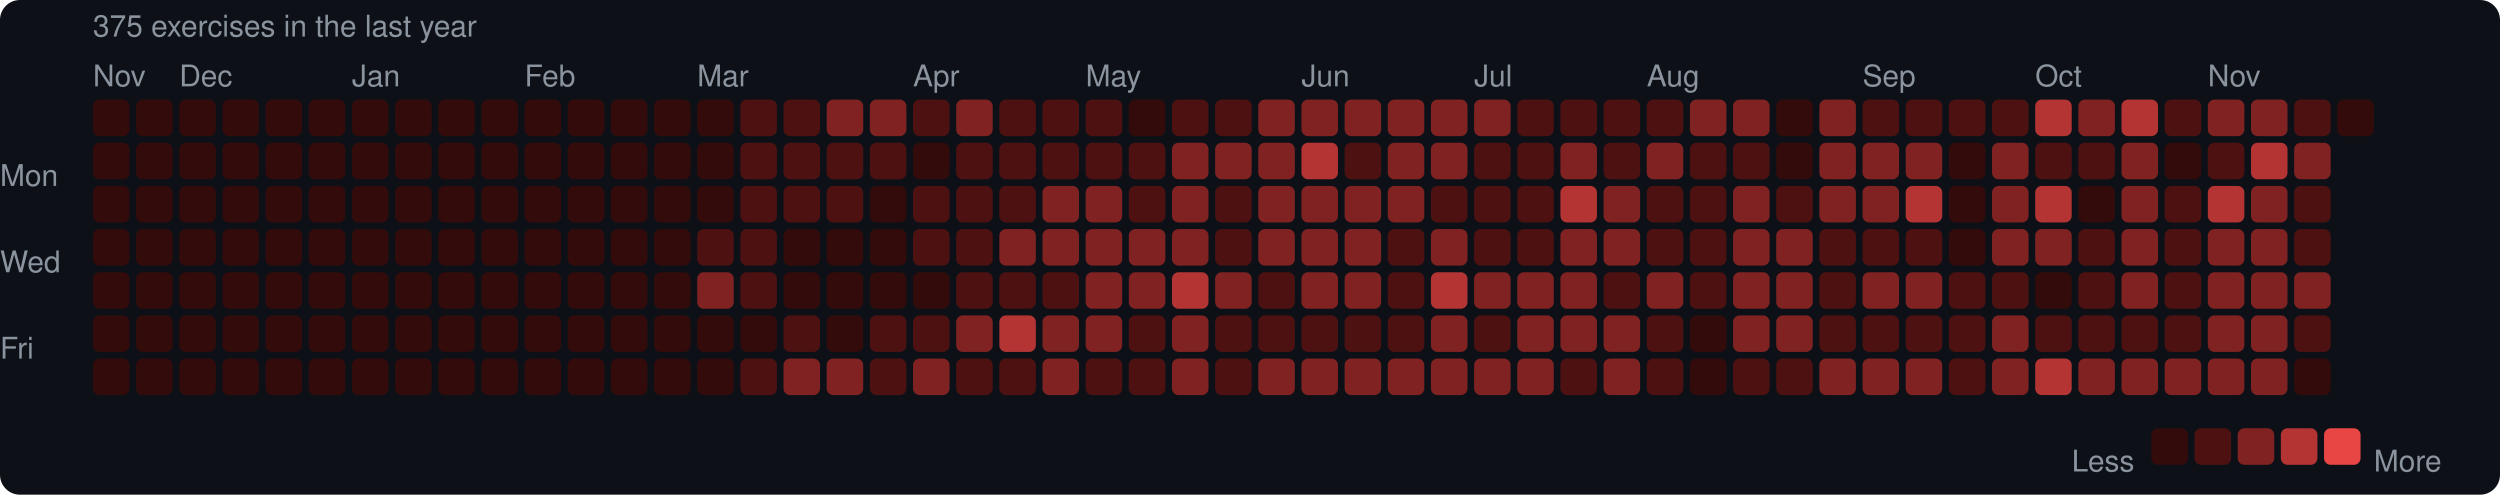
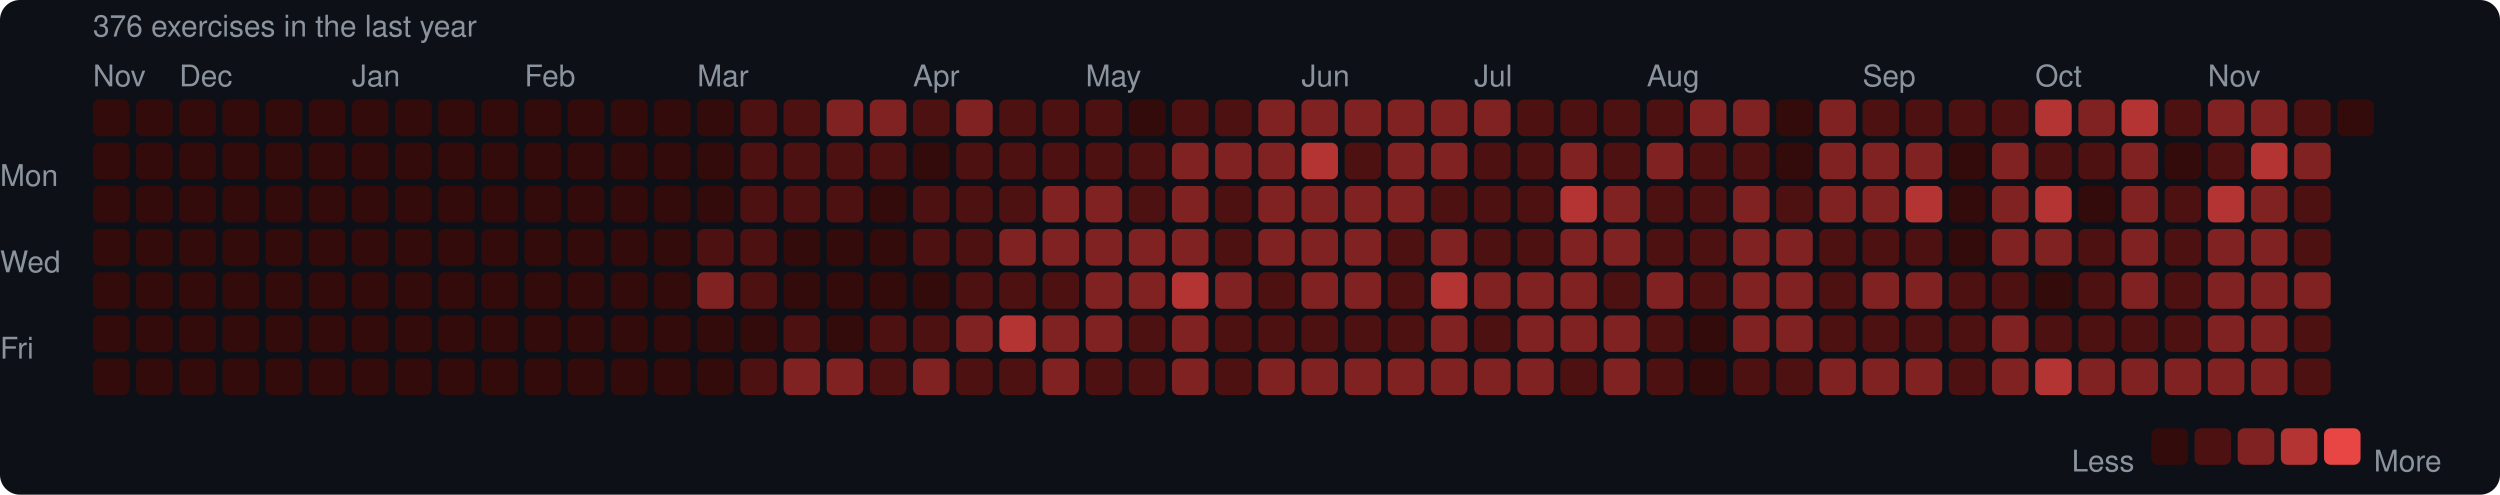
<svg xmlns="http://www.w3.org/2000/svg" width="753" height="149" viewBox="0 0 753 149">
  <rect width="753" height="149" rx="6" fill="#0d1117" />
  <style>text { font-family: -apple-system, BlinkMacSystemFont, "Segoe UI", Helvetica, Arial, sans-serif; fill: #8b949e; font-size: 9px; }</style>
-   <text x="28" y="11" font-size="9">375 exercises in the last year</text>
+   <text x="28" y="11" font-size="9">376 exercises in the last year</text>
  <text x="28" y="26">Nov</text>
  <text x="54" y="26">Dec</text>
  <text x="106" y="26">Jan</text>
  <text x="158" y="26">Feb</text>
  <text x="210" y="26">Mar</text>
  <text x="275" y="26">Apr</text>
  <text x="327" y="26">May</text>
  <text x="392" y="26">Jun</text>
  <text x="444" y="26">Jul</text>
  <text x="496" y="26">Aug</text>
  <text x="561" y="26">Sep</text>
  <text x="613" y="26">Oct</text>
  <text x="665" y="26">Nov</text>
  <text x="0" y="53" dominant-baseline="middle">Mon</text>
  <text x="0" y="79" dominant-baseline="middle">Wed</text>
  <text x="0" y="105" dominant-baseline="middle">Fri</text>
  <rect x="28" y="30" width="11" height="11" rx="2" fill="#330b0b" />
  <rect x="28" y="43" width="11" height="11" rx="2" fill="#330b0b" />
  <rect x="28" y="56" width="11" height="11" rx="2" fill="#330b0b" />
  <rect x="28" y="69" width="11" height="11" rx="2" fill="#330b0b" />
  <rect x="28" y="82" width="11" height="11" rx="2" fill="#330b0b" />
  <rect x="28" y="95" width="11" height="11" rx="2" fill="#330b0b" />
  <rect x="28" y="108" width="11" height="11" rx="2" fill="#330b0b" />
  <rect x="41" y="30" width="11" height="11" rx="2" fill="#330b0b" />
  <rect x="41" y="43" width="11" height="11" rx="2" fill="#330b0b" />
  <rect x="41" y="56" width="11" height="11" rx="2" fill="#330b0b" />
  <rect x="41" y="69" width="11" height="11" rx="2" fill="#330b0b" />
  <rect x="41" y="82" width="11" height="11" rx="2" fill="#330b0b" />
  <rect x="41" y="95" width="11" height="11" rx="2" fill="#330b0b" />
  <rect x="41" y="108" width="11" height="11" rx="2" fill="#330b0b" />
  <rect x="54" y="30" width="11" height="11" rx="2" fill="#330b0b" />
  <rect x="54" y="43" width="11" height="11" rx="2" fill="#330b0b" />
  <rect x="54" y="56" width="11" height="11" rx="2" fill="#330b0b" />
  <rect x="54" y="69" width="11" height="11" rx="2" fill="#330b0b" />
  <rect x="54" y="82" width="11" height="11" rx="2" fill="#330b0b" />
  <rect x="54" y="95" width="11" height="11" rx="2" fill="#330b0b" />
  <rect x="54" y="108" width="11" height="11" rx="2" fill="#330b0b" />
  <rect x="67" y="30" width="11" height="11" rx="2" fill="#330b0b" />
  <rect x="67" y="43" width="11" height="11" rx="2" fill="#330b0b" />
  <rect x="67" y="56" width="11" height="11" rx="2" fill="#330b0b" />
  <rect x="67" y="69" width="11" height="11" rx="2" fill="#330b0b" />
  <rect x="67" y="82" width="11" height="11" rx="2" fill="#330b0b" />
  <rect x="67" y="95" width="11" height="11" rx="2" fill="#330b0b" />
  <rect x="67" y="108" width="11" height="11" rx="2" fill="#330b0b" />
  <rect x="80" y="30" width="11" height="11" rx="2" fill="#330b0b" />
  <rect x="80" y="43" width="11" height="11" rx="2" fill="#330b0b" />
  <rect x="80" y="56" width="11" height="11" rx="2" fill="#330b0b" />
  <rect x="80" y="69" width="11" height="11" rx="2" fill="#330b0b" />
  <rect x="80" y="82" width="11" height="11" rx="2" fill="#330b0b" />
  <rect x="80" y="95" width="11" height="11" rx="2" fill="#330b0b" />
  <rect x="80" y="108" width="11" height="11" rx="2" fill="#330b0b" />
  <rect x="93" y="30" width="11" height="11" rx="2" fill="#330b0b" />
  <rect x="93" y="43" width="11" height="11" rx="2" fill="#330b0b" />
  <rect x="93" y="56" width="11" height="11" rx="2" fill="#330b0b" />
  <rect x="93" y="69" width="11" height="11" rx="2" fill="#330b0b" />
  <rect x="93" y="82" width="11" height="11" rx="2" fill="#330b0b" />
  <rect x="93" y="95" width="11" height="11" rx="2" fill="#330b0b" />
  <rect x="93" y="108" width="11" height="11" rx="2" fill="#330b0b" />
  <rect x="106" y="30" width="11" height="11" rx="2" fill="#330b0b" />
  <rect x="106" y="43" width="11" height="11" rx="2" fill="#330b0b" />
  <rect x="106" y="56" width="11" height="11" rx="2" fill="#330b0b" />
  <rect x="106" y="69" width="11" height="11" rx="2" fill="#330b0b" />
  <rect x="106" y="82" width="11" height="11" rx="2" fill="#330b0b" />
  <rect x="106" y="95" width="11" height="11" rx="2" fill="#330b0b" />
  <rect x="106" y="108" width="11" height="11" rx="2" fill="#330b0b" />
  <rect x="119" y="30" width="11" height="11" rx="2" fill="#330b0b" />
  <rect x="119" y="43" width="11" height="11" rx="2" fill="#330b0b" />
  <rect x="119" y="56" width="11" height="11" rx="2" fill="#330b0b" />
  <rect x="119" y="69" width="11" height="11" rx="2" fill="#330b0b" />
  <rect x="119" y="82" width="11" height="11" rx="2" fill="#330b0b" />
  <rect x="119" y="95" width="11" height="11" rx="2" fill="#330b0b" />
  <rect x="119" y="108" width="11" height="11" rx="2" fill="#330b0b" />
  <rect x="132" y="30" width="11" height="11" rx="2" fill="#330b0b" />
  <rect x="132" y="43" width="11" height="11" rx="2" fill="#330b0b" />
  <rect x="132" y="56" width="11" height="11" rx="2" fill="#330b0b" />
  <rect x="132" y="69" width="11" height="11" rx="2" fill="#330b0b" />
  <rect x="132" y="82" width="11" height="11" rx="2" fill="#330b0b" />
  <rect x="132" y="95" width="11" height="11" rx="2" fill="#330b0b" />
  <rect x="132" y="108" width="11" height="11" rx="2" fill="#330b0b" />
  <rect x="145" y="30" width="11" height="11" rx="2" fill="#330b0b" />
  <rect x="145" y="43" width="11" height="11" rx="2" fill="#330b0b" />
  <rect x="145" y="56" width="11" height="11" rx="2" fill="#330b0b" />
  <rect x="145" y="69" width="11" height="11" rx="2" fill="#330b0b" />
  <rect x="145" y="82" width="11" height="11" rx="2" fill="#330b0b" />
  <rect x="145" y="95" width="11" height="11" rx="2" fill="#330b0b" />
  <rect x="145" y="108" width="11" height="11" rx="2" fill="#330b0b" />
  <rect x="158" y="30" width="11" height="11" rx="2" fill="#330b0b" />
  <rect x="158" y="43" width="11" height="11" rx="2" fill="#330b0b" />
  <rect x="158" y="56" width="11" height="11" rx="2" fill="#330b0b" />
  <rect x="158" y="69" width="11" height="11" rx="2" fill="#330b0b" />
  <rect x="158" y="82" width="11" height="11" rx="2" fill="#330b0b" />
  <rect x="158" y="95" width="11" height="11" rx="2" fill="#330b0b" />
  <rect x="158" y="108" width="11" height="11" rx="2" fill="#330b0b" />
  <rect x="171" y="30" width="11" height="11" rx="2" fill="#330b0b" />
  <rect x="171" y="43" width="11" height="11" rx="2" fill="#330b0b" />
  <rect x="171" y="56" width="11" height="11" rx="2" fill="#330b0b" />
  <rect x="171" y="69" width="11" height="11" rx="2" fill="#330b0b" />
  <rect x="171" y="82" width="11" height="11" rx="2" fill="#330b0b" />
  <rect x="171" y="95" width="11" height="11" rx="2" fill="#330b0b" />
  <rect x="171" y="108" width="11" height="11" rx="2" fill="#330b0b" />
  <rect x="184" y="30" width="11" height="11" rx="2" fill="#330b0b" />
  <rect x="184" y="43" width="11" height="11" rx="2" fill="#330b0b" />
  <rect x="184" y="56" width="11" height="11" rx="2" fill="#330b0b" />
  <rect x="184" y="69" width="11" height="11" rx="2" fill="#330b0b" />
  <rect x="184" y="82" width="11" height="11" rx="2" fill="#330b0b" />
  <rect x="184" y="95" width="11" height="11" rx="2" fill="#330b0b" />
  <rect x="184" y="108" width="11" height="11" rx="2" fill="#330b0b" />
  <rect x="197" y="30" width="11" height="11" rx="2" fill="#330b0b" />
  <rect x="197" y="43" width="11" height="11" rx="2" fill="#330b0b" />
  <rect x="197" y="56" width="11" height="11" rx="2" fill="#330b0b" />
  <rect x="197" y="69" width="11" height="11" rx="2" fill="#330b0b" />
  <rect x="197" y="82" width="11" height="11" rx="2" fill="#330b0b" />
  <rect x="197" y="95" width="11" height="11" rx="2" fill="#330b0b" />
  <rect x="197" y="108" width="11" height="11" rx="2" fill="#330b0b" />
  <rect x="210" y="30" width="11" height="11" rx="2" fill="#330b0b" />
  <rect x="210" y="43" width="11" height="11" rx="2" fill="#330b0b" />
  <rect x="210" y="56" width="11" height="11" rx="2" fill="#330b0b" />
  <rect x="210" y="69" width="11" height="11" rx="2" fill="#4e1111" />
  <rect x="210" y="82" width="11" height="11" rx="2" fill="#812222" />
  <rect x="210" y="95" width="11" height="11" rx="2" fill="#330b0b" />
  <rect x="210" y="108" width="11" height="11" rx="2" fill="#330b0b" />
  <rect x="223" y="30" width="11" height="11" rx="2" fill="#4e1111" />
  <rect x="223" y="43" width="11" height="11" rx="2" fill="#4e1111" />
  <rect x="223" y="56" width="11" height="11" rx="2" fill="#4e1111" />
  <rect x="223" y="69" width="11" height="11" rx="2" fill="#4e1111" />
  <rect x="223" y="82" width="11" height="11" rx="2" fill="#4e1111" />
  <rect x="223" y="95" width="11" height="11" rx="2" fill="#330b0b" />
  <rect x="223" y="108" width="11" height="11" rx="2" fill="#4e1111" />
  <rect x="236" y="30" width="11" height="11" rx="2" fill="#4e1111" />
  <rect x="236" y="43" width="11" height="11" rx="2" fill="#4e1111" />
  <rect x="236" y="56" width="11" height="11" rx="2" fill="#4e1111" />
  <rect x="236" y="69" width="11" height="11" rx="2" fill="#330b0b" />
  <rect x="236" y="82" width="11" height="11" rx="2" fill="#330b0b" />
  <rect x="236" y="95" width="11" height="11" rx="2" fill="#4e1111" />
  <rect x="236" y="108" width="11" height="11" rx="2" fill="#812222" />
  <rect x="249" y="30" width="11" height="11" rx="2" fill="#812222" />
  <rect x="249" y="43" width="11" height="11" rx="2" fill="#4e1111" />
  <rect x="249" y="56" width="11" height="11" rx="2" fill="#4e1111" />
  <rect x="249" y="69" width="11" height="11" rx="2" fill="#330b0b" />
  <rect x="249" y="82" width="11" height="11" rx="2" fill="#330b0b" />
  <rect x="249" y="95" width="11" height="11" rx="2" fill="#330b0b" />
  <rect x="249" y="108" width="11" height="11" rx="2" fill="#812222" />
  <rect x="262" y="30" width="11" height="11" rx="2" fill="#812222" />
  <rect x="262" y="43" width="11" height="11" rx="2" fill="#4e1111" />
  <rect x="262" y="56" width="11" height="11" rx="2" fill="#330b0b" />
  <rect x="262" y="69" width="11" height="11" rx="2" fill="#330b0b" />
  <rect x="262" y="82" width="11" height="11" rx="2" fill="#330b0b" />
  <rect x="262" y="95" width="11" height="11" rx="2" fill="#4e1111" />
  <rect x="262" y="108" width="11" height="11" rx="2" fill="#4e1111" />
  <rect x="275" y="30" width="11" height="11" rx="2" fill="#4e1111" />
  <rect x="275" y="43" width="11" height="11" rx="2" fill="#330b0b" />
  <rect x="275" y="56" width="11" height="11" rx="2" fill="#4e1111" />
  <rect x="275" y="69" width="11" height="11" rx="2" fill="#4e1111" />
  <rect x="275" y="82" width="11" height="11" rx="2" fill="#330b0b" />
  <rect x="275" y="95" width="11" height="11" rx="2" fill="#4e1111" />
  <rect x="275" y="108" width="11" height="11" rx="2" fill="#812222" />
  <rect x="288" y="30" width="11" height="11" rx="2" fill="#812222" />
  <rect x="288" y="43" width="11" height="11" rx="2" fill="#4e1111" />
  <rect x="288" y="56" width="11" height="11" rx="2" fill="#4e1111" />
  <rect x="288" y="69" width="11" height="11" rx="2" fill="#4e1111" />
  <rect x="288" y="82" width="11" height="11" rx="2" fill="#4e1111" />
  <rect x="288" y="95" width="11" height="11" rx="2" fill="#812222" />
  <rect x="288" y="108" width="11" height="11" rx="2" fill="#4e1111" />
  <rect x="301" y="30" width="11" height="11" rx="2" fill="#4e1111" />
  <rect x="301" y="43" width="11" height="11" rx="2" fill="#4e1111" />
  <rect x="301" y="56" width="11" height="11" rx="2" fill="#4e1111" />
  <rect x="301" y="69" width="11" height="11" rx="2" fill="#812222" />
  <rect x="301" y="82" width="11" height="11" rx="2" fill="#4e1111" />
  <rect x="301" y="95" width="11" height="11" rx="2" fill="#b43434" />
  <rect x="301" y="108" width="11" height="11" rx="2" fill="#4e1111" />
  <rect x="314" y="30" width="11" height="11" rx="2" fill="#4e1111" />
  <rect x="314" y="43" width="11" height="11" rx="2" fill="#4e1111" />
  <rect x="314" y="56" width="11" height="11" rx="2" fill="#812222" />
  <rect x="314" y="69" width="11" height="11" rx="2" fill="#812222" />
  <rect x="314" y="82" width="11" height="11" rx="2" fill="#4e1111" />
  <rect x="314" y="95" width="11" height="11" rx="2" fill="#812222" />
  <rect x="314" y="108" width="11" height="11" rx="2" fill="#812222" />
  <rect x="327" y="30" width="11" height="11" rx="2" fill="#4e1111" />
  <rect x="327" y="43" width="11" height="11" rx="2" fill="#4e1111" />
  <rect x="327" y="56" width="11" height="11" rx="2" fill="#812222" />
  <rect x="327" y="69" width="11" height="11" rx="2" fill="#812222" />
  <rect x="327" y="82" width="11" height="11" rx="2" fill="#812222" />
  <rect x="327" y="95" width="11" height="11" rx="2" fill="#812222" />
  <rect x="327" y="108" width="11" height="11" rx="2" fill="#4e1111" />
  <rect x="340" y="30" width="11" height="11" rx="2" fill="#330b0b" />
  <rect x="340" y="43" width="11" height="11" rx="2" fill="#4e1111" />
  <rect x="340" y="56" width="11" height="11" rx="2" fill="#4e1111" />
  <rect x="340" y="69" width="11" height="11" rx="2" fill="#812222" />
  <rect x="340" y="82" width="11" height="11" rx="2" fill="#812222" />
  <rect x="340" y="95" width="11" height="11" rx="2" fill="#4e1111" />
  <rect x="340" y="108" width="11" height="11" rx="2" fill="#4e1111" />
  <rect x="353" y="30" width="11" height="11" rx="2" fill="#4e1111" />
  <rect x="353" y="43" width="11" height="11" rx="2" fill="#812222" />
  <rect x="353" y="56" width="11" height="11" rx="2" fill="#812222" />
  <rect x="353" y="69" width="11" height="11" rx="2" fill="#812222" />
  <rect x="353" y="82" width="11" height="11" rx="2" fill="#b43434" />
  <rect x="353" y="95" width="11" height="11" rx="2" fill="#812222" />
  <rect x="353" y="108" width="11" height="11" rx="2" fill="#812222" />
  <rect x="366" y="30" width="11" height="11" rx="2" fill="#4e1111" />
  <rect x="366" y="43" width="11" height="11" rx="2" fill="#812222" />
  <rect x="366" y="56" width="11" height="11" rx="2" fill="#4e1111" />
  <rect x="366" y="69" width="11" height="11" rx="2" fill="#4e1111" />
  <rect x="366" y="82" width="11" height="11" rx="2" fill="#812222" />
  <rect x="366" y="95" width="11" height="11" rx="2" fill="#4e1111" />
  <rect x="366" y="108" width="11" height="11" rx="2" fill="#4e1111" />
  <rect x="379" y="30" width="11" height="11" rx="2" fill="#812222" />
  <rect x="379" y="43" width="11" height="11" rx="2" fill="#812222" />
  <rect x="379" y="56" width="11" height="11" rx="2" fill="#812222" />
  <rect x="379" y="69" width="11" height="11" rx="2" fill="#812222" />
  <rect x="379" y="82" width="11" height="11" rx="2" fill="#4e1111" />
  <rect x="379" y="95" width="11" height="11" rx="2" fill="#4e1111" />
  <rect x="379" y="108" width="11" height="11" rx="2" fill="#812222" />
  <rect x="392" y="30" width="11" height="11" rx="2" fill="#812222" />
  <rect x="392" y="43" width="11" height="11" rx="2" fill="#b43434" />
  <rect x="392" y="56" width="11" height="11" rx="2" fill="#812222" />
  <rect x="392" y="69" width="11" height="11" rx="2" fill="#812222" />
  <rect x="392" y="82" width="11" height="11" rx="2" fill="#812222" />
  <rect x="392" y="95" width="11" height="11" rx="2" fill="#4e1111" />
  <rect x="392" y="108" width="11" height="11" rx="2" fill="#812222" />
  <rect x="405" y="30" width="11" height="11" rx="2" fill="#812222" />
  <rect x="405" y="43" width="11" height="11" rx="2" fill="#4e1111" />
  <rect x="405" y="56" width="11" height="11" rx="2" fill="#812222" />
  <rect x="405" y="69" width="11" height="11" rx="2" fill="#812222" />
  <rect x="405" y="82" width="11" height="11" rx="2" fill="#812222" />
  <rect x="405" y="95" width="11" height="11" rx="2" fill="#4e1111" />
  <rect x="405" y="108" width="11" height="11" rx="2" fill="#812222" />
  <rect x="418" y="30" width="11" height="11" rx="2" fill="#812222" />
  <rect x="418" y="43" width="11" height="11" rx="2" fill="#812222" />
  <rect x="418" y="56" width="11" height="11" rx="2" fill="#812222" />
  <rect x="418" y="69" width="11" height="11" rx="2" fill="#4e1111" />
  <rect x="418" y="82" width="11" height="11" rx="2" fill="#4e1111" />
  <rect x="418" y="95" width="11" height="11" rx="2" fill="#4e1111" />
  <rect x="418" y="108" width="11" height="11" rx="2" fill="#812222" />
  <rect x="431" y="30" width="11" height="11" rx="2" fill="#812222" />
  <rect x="431" y="43" width="11" height="11" rx="2" fill="#812222" />
  <rect x="431" y="56" width="11" height="11" rx="2" fill="#4e1111" />
  <rect x="431" y="69" width="11" height="11" rx="2" fill="#812222" />
  <rect x="431" y="82" width="11" height="11" rx="2" fill="#b43434" />
  <rect x="431" y="95" width="11" height="11" rx="2" fill="#812222" />
  <rect x="431" y="108" width="11" height="11" rx="2" fill="#812222" />
  <rect x="444" y="30" width="11" height="11" rx="2" fill="#812222" />
  <rect x="444" y="43" width="11" height="11" rx="2" fill="#4e1111" />
  <rect x="444" y="56" width="11" height="11" rx="2" fill="#4e1111" />
  <rect x="444" y="69" width="11" height="11" rx="2" fill="#4e1111" />
  <rect x="444" y="82" width="11" height="11" rx="2" fill="#812222" />
  <rect x="444" y="95" width="11" height="11" rx="2" fill="#4e1111" />
  <rect x="444" y="108" width="11" height="11" rx="2" fill="#812222" />
  <rect x="457" y="30" width="11" height="11" rx="2" fill="#4e1111" />
  <rect x="457" y="43" width="11" height="11" rx="2" fill="#4e1111" />
  <rect x="457" y="56" width="11" height="11" rx="2" fill="#4e1111" />
  <rect x="457" y="69" width="11" height="11" rx="2" fill="#4e1111" />
  <rect x="457" y="82" width="11" height="11" rx="2" fill="#812222" />
  <rect x="457" y="95" width="11" height="11" rx="2" fill="#812222" />
  <rect x="457" y="108" width="11" height="11" rx="2" fill="#812222" />
  <rect x="470" y="30" width="11" height="11" rx="2" fill="#4e1111" />
  <rect x="470" y="43" width="11" height="11" rx="2" fill="#812222" />
  <rect x="470" y="56" width="11" height="11" rx="2" fill="#b43434" />
  <rect x="470" y="69" width="11" height="11" rx="2" fill="#812222" />
  <rect x="470" y="82" width="11" height="11" rx="2" fill="#812222" />
  <rect x="470" y="95" width="11" height="11" rx="2" fill="#812222" />
  <rect x="470" y="108" width="11" height="11" rx="2" fill="#4e1111" />
  <rect x="483" y="30" width="11" height="11" rx="2" fill="#4e1111" />
  <rect x="483" y="43" width="11" height="11" rx="2" fill="#4e1111" />
  <rect x="483" y="56" width="11" height="11" rx="2" fill="#812222" />
  <rect x="483" y="69" width="11" height="11" rx="2" fill="#812222" />
  <rect x="483" y="82" width="11" height="11" rx="2" fill="#4e1111" />
  <rect x="483" y="95" width="11" height="11" rx="2" fill="#812222" />
  <rect x="483" y="108" width="11" height="11" rx="2" fill="#812222" />
  <rect x="496" y="30" width="11" height="11" rx="2" fill="#4e1111" />
  <rect x="496" y="43" width="11" height="11" rx="2" fill="#812222" />
  <rect x="496" y="56" width="11" height="11" rx="2" fill="#4e1111" />
  <rect x="496" y="69" width="11" height="11" rx="2" fill="#4e1111" />
  <rect x="496" y="82" width="11" height="11" rx="2" fill="#812222" />
  <rect x="496" y="95" width="11" height="11" rx="2" fill="#4e1111" />
  <rect x="496" y="108" width="11" height="11" rx="2" fill="#4e1111" />
  <rect x="509" y="30" width="11" height="11" rx="2" fill="#812222" />
  <rect x="509" y="43" width="11" height="11" rx="2" fill="#4e1111" />
  <rect x="509" y="56" width="11" height="11" rx="2" fill="#4e1111" />
  <rect x="509" y="69" width="11" height="11" rx="2" fill="#4e1111" />
  <rect x="509" y="82" width="11" height="11" rx="2" fill="#4e1111" />
  <rect x="509" y="95" width="11" height="11" rx="2" fill="#330b0b" />
  <rect x="509" y="108" width="11" height="11" rx="2" fill="#330b0b" />
  <rect x="522" y="30" width="11" height="11" rx="2" fill="#812222" />
  <rect x="522" y="43" width="11" height="11" rx="2" fill="#4e1111" />
  <rect x="522" y="56" width="11" height="11" rx="2" fill="#812222" />
  <rect x="522" y="69" width="11" height="11" rx="2" fill="#812222" />
  <rect x="522" y="82" width="11" height="11" rx="2" fill="#812222" />
  <rect x="522" y="95" width="11" height="11" rx="2" fill="#812222" />
  <rect x="522" y="108" width="11" height="11" rx="2" fill="#4e1111" />
  <rect x="535" y="30" width="11" height="11" rx="2" fill="#330b0b" />
  <rect x="535" y="43" width="11" height="11" rx="2" fill="#330b0b" />
  <rect x="535" y="56" width="11" height="11" rx="2" fill="#4e1111" />
  <rect x="535" y="69" width="11" height="11" rx="2" fill="#812222" />
  <rect x="535" y="82" width="11" height="11" rx="2" fill="#812222" />
  <rect x="535" y="95" width="11" height="11" rx="2" fill="#812222" />
  <rect x="535" y="108" width="11" height="11" rx="2" fill="#4e1111" />
  <rect x="548" y="30" width="11" height="11" rx="2" fill="#812222" />
  <rect x="548" y="43" width="11" height="11" rx="2" fill="#812222" />
  <rect x="548" y="56" width="11" height="11" rx="2" fill="#812222" />
  <rect x="548" y="69" width="11" height="11" rx="2" fill="#4e1111" />
  <rect x="548" y="82" width="11" height="11" rx="2" fill="#4e1111" />
  <rect x="548" y="95" width="11" height="11" rx="2" fill="#4e1111" />
  <rect x="548" y="108" width="11" height="11" rx="2" fill="#812222" />
  <rect x="561" y="30" width="11" height="11" rx="2" fill="#4e1111" />
  <rect x="561" y="43" width="11" height="11" rx="2" fill="#812222" />
  <rect x="561" y="56" width="11" height="11" rx="2" fill="#812222" />
  <rect x="561" y="69" width="11" height="11" rx="2" fill="#4e1111" />
  <rect x="561" y="82" width="11" height="11" rx="2" fill="#812222" />
  <rect x="561" y="95" width="11" height="11" rx="2" fill="#4e1111" />
  <rect x="561" y="108" width="11" height="11" rx="2" fill="#812222" />
  <rect x="574" y="30" width="11" height="11" rx="2" fill="#4e1111" />
  <rect x="574" y="43" width="11" height="11" rx="2" fill="#812222" />
  <rect x="574" y="56" width="11" height="11" rx="2" fill="#b43434" />
  <rect x="574" y="69" width="11" height="11" rx="2" fill="#4e1111" />
  <rect x="574" y="82" width="11" height="11" rx="2" fill="#812222" />
  <rect x="574" y="95" width="11" height="11" rx="2" fill="#4e1111" />
  <rect x="574" y="108" width="11" height="11" rx="2" fill="#812222" />
  <rect x="587" y="30" width="11" height="11" rx="2" fill="#4e1111" />
  <rect x="587" y="43" width="11" height="11" rx="2" fill="#330b0b" />
  <rect x="587" y="56" width="11" height="11" rx="2" fill="#330b0b" />
  <rect x="587" y="69" width="11" height="11" rx="2" fill="#330b0b" />
  <rect x="587" y="82" width="11" height="11" rx="2" fill="#4e1111" />
  <rect x="587" y="95" width="11" height="11" rx="2" fill="#4e1111" />
  <rect x="587" y="108" width="11" height="11" rx="2" fill="#4e1111" />
  <rect x="600" y="30" width="11" height="11" rx="2" fill="#4e1111" />
  <rect x="600" y="43" width="11" height="11" rx="2" fill="#812222" />
  <rect x="600" y="56" width="11" height="11" rx="2" fill="#812222" />
  <rect x="600" y="69" width="11" height="11" rx="2" fill="#812222" />
  <rect x="600" y="82" width="11" height="11" rx="2" fill="#4e1111" />
  <rect x="600" y="95" width="11" height="11" rx="2" fill="#812222" />
  <rect x="600" y="108" width="11" height="11" rx="2" fill="#812222" />
  <rect x="613" y="30" width="11" height="11" rx="2" fill="#b43434" />
  <rect x="613" y="43" width="11" height="11" rx="2" fill="#4e1111" />
  <rect x="613" y="56" width="11" height="11" rx="2" fill="#b43434" />
  <rect x="613" y="69" width="11" height="11" rx="2" fill="#812222" />
  <rect x="613" y="82" width="11" height="11" rx="2" fill="#330b0b" />
  <rect x="613" y="95" width="11" height="11" rx="2" fill="#4e1111" />
  <rect x="613" y="108" width="11" height="11" rx="2" fill="#b43434" />
  <rect x="626" y="30" width="11" height="11" rx="2" fill="#812222" />
  <rect x="626" y="43" width="11" height="11" rx="2" fill="#4e1111" />
  <rect x="626" y="56" width="11" height="11" rx="2" fill="#330b0b" />
  <rect x="626" y="69" width="11" height="11" rx="2" fill="#4e1111" />
  <rect x="626" y="82" width="11" height="11" rx="2" fill="#4e1111" />
  <rect x="626" y="95" width="11" height="11" rx="2" fill="#4e1111" />
  <rect x="626" y="108" width="11" height="11" rx="2" fill="#812222" />
  <rect x="639" y="30" width="11" height="11" rx="2" fill="#b43434" />
  <rect x="639" y="43" width="11" height="11" rx="2" fill="#812222" />
  <rect x="639" y="56" width="11" height="11" rx="2" fill="#812222" />
  <rect x="639" y="69" width="11" height="11" rx="2" fill="#812222" />
  <rect x="639" y="82" width="11" height="11" rx="2" fill="#812222" />
  <rect x="639" y="95" width="11" height="11" rx="2" fill="#4e1111" />
  <rect x="639" y="108" width="11" height="11" rx="2" fill="#812222" />
  <rect x="652" y="30" width="11" height="11" rx="2" fill="#4e1111" />
  <rect x="652" y="43" width="11" height="11" rx="2" fill="#330b0b" />
  <rect x="652" y="56" width="11" height="11" rx="2" fill="#4e1111" />
  <rect x="652" y="69" width="11" height="11" rx="2" fill="#4e1111" />
  <rect x="652" y="82" width="11" height="11" rx="2" fill="#4e1111" />
  <rect x="652" y="95" width="11" height="11" rx="2" fill="#4e1111" />
  <rect x="652" y="108" width="11" height="11" rx="2" fill="#812222" />
  <rect x="665" y="30" width="11" height="11" rx="2" fill="#812222" />
  <rect x="665" y="43" width="11" height="11" rx="2" fill="#4e1111" />
  <rect x="665" y="56" width="11" height="11" rx="2" fill="#b43434" />
  <rect x="665" y="69" width="11" height="11" rx="2" fill="#812222" />
  <rect x="665" y="82" width="11" height="11" rx="2" fill="#812222" />
  <rect x="665" y="95" width="11" height="11" rx="2" fill="#812222" />
  <rect x="665" y="108" width="11" height="11" rx="2" fill="#812222" />
  <rect x="678" y="30" width="11" height="11" rx="2" fill="#812222" />
  <rect x="678" y="43" width="11" height="11" rx="2" fill="#b43434" />
  <rect x="678" y="56" width="11" height="11" rx="2" fill="#812222" />
  <rect x="678" y="69" width="11" height="11" rx="2" fill="#812222" />
  <rect x="678" y="82" width="11" height="11" rx="2" fill="#812222" />
  <rect x="678" y="95" width="11" height="11" rx="2" fill="#812222" />
  <rect x="678" y="108" width="11" height="11" rx="2" fill="#812222" />
  <rect x="691" y="30" width="11" height="11" rx="2" fill="#4e1111" />
  <rect x="691" y="43" width="11" height="11" rx="2" fill="#812222" />
  <rect x="691" y="56" width="11" height="11" rx="2" fill="#4e1111" />
  <rect x="691" y="69" width="11" height="11" rx="2" fill="#4e1111" />
  <rect x="691" y="82" width="11" height="11" rx="2" fill="#812222" />
  <rect x="691" y="95" width="11" height="11" rx="2" fill="#4e1111" />
-   <rect x="691" y="108" width="11" height="11" rx="2" fill="#330b0b" />
+   <rect x="691" y="108" width="11" height="11" rx="2" fill="#4e1111" />
  <rect x="704" y="30" width="11" height="11" rx="2" fill="#330b0b" />
  <text x="624" y="139" dominant-baseline="middle">Less</text>
  <rect x="648" y="129" width="11" height="11" rx="2" fill="#330b0b" />
  <rect x="661" y="129" width="11" height="11" rx="2" fill="#4e1111" />
  <rect x="674" y="129" width="11" height="11" rx="2" fill="#812222" />
  <rect x="687" y="129" width="11" height="11" rx="2" fill="#b43434" />
  <rect x="700" y="129" width="11" height="11" rx="2" fill="#e84545" />
  <text x="715" y="139" dominant-baseline="middle">More</text>
</svg>
